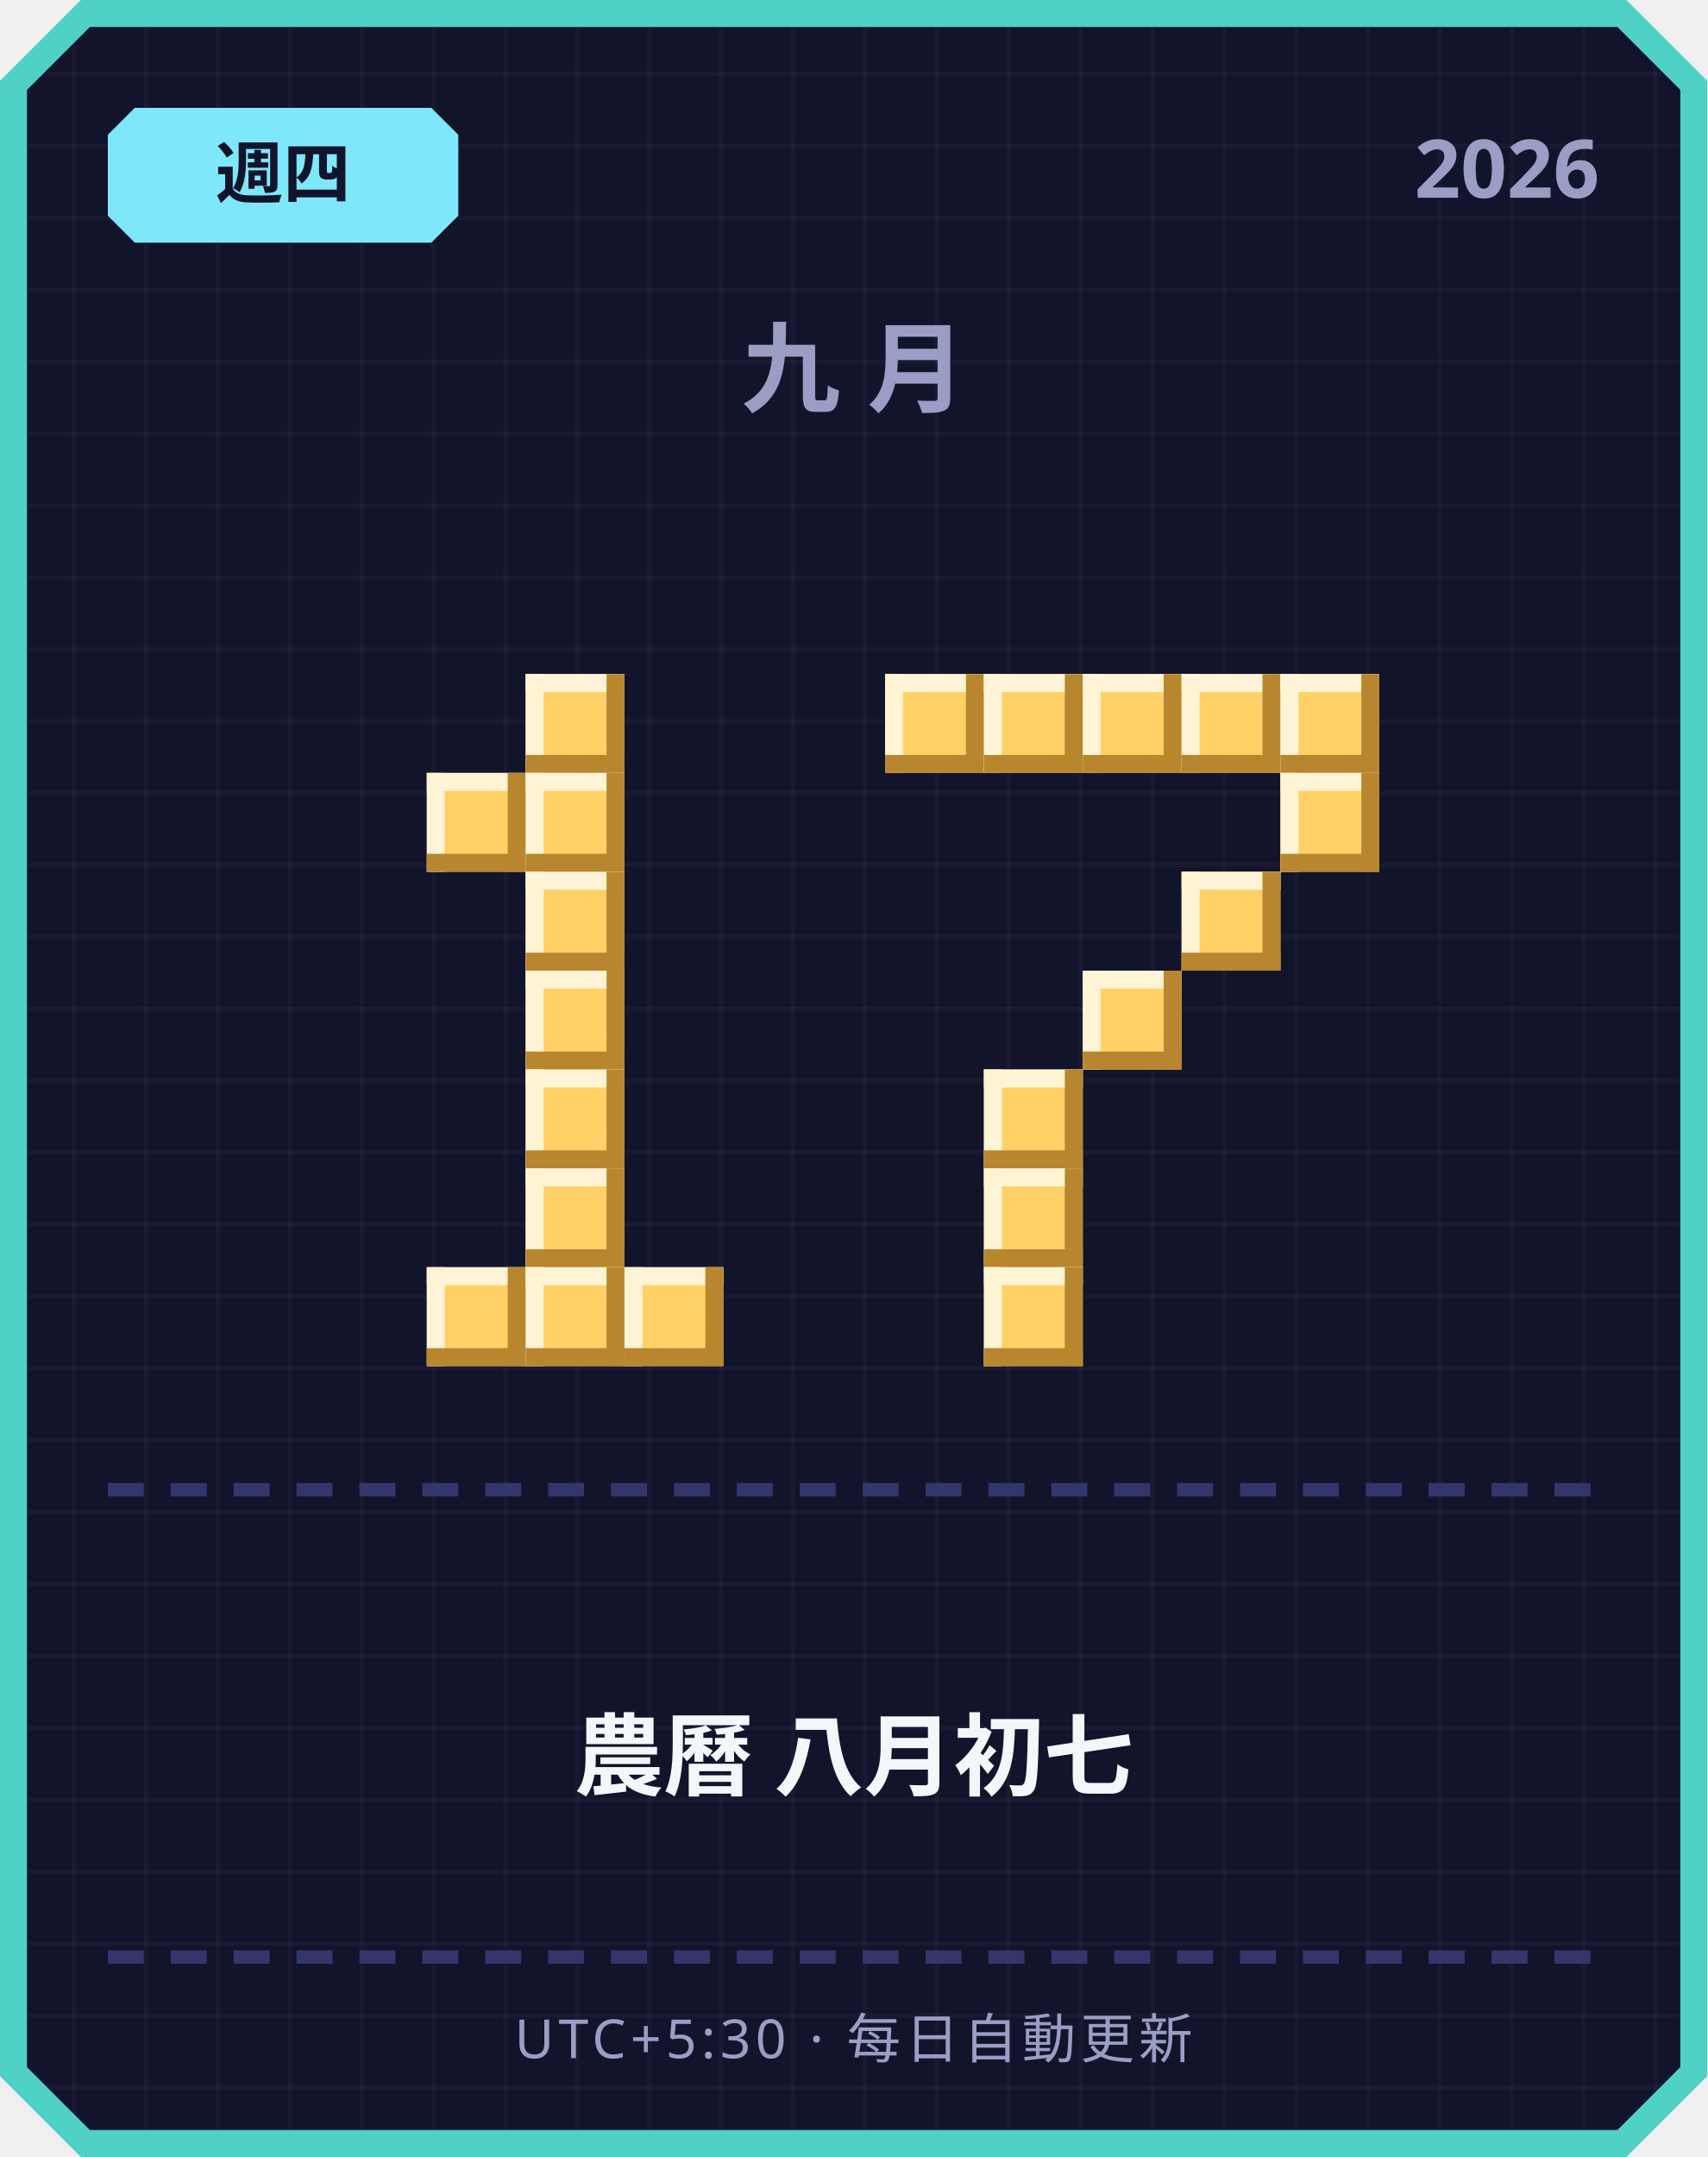
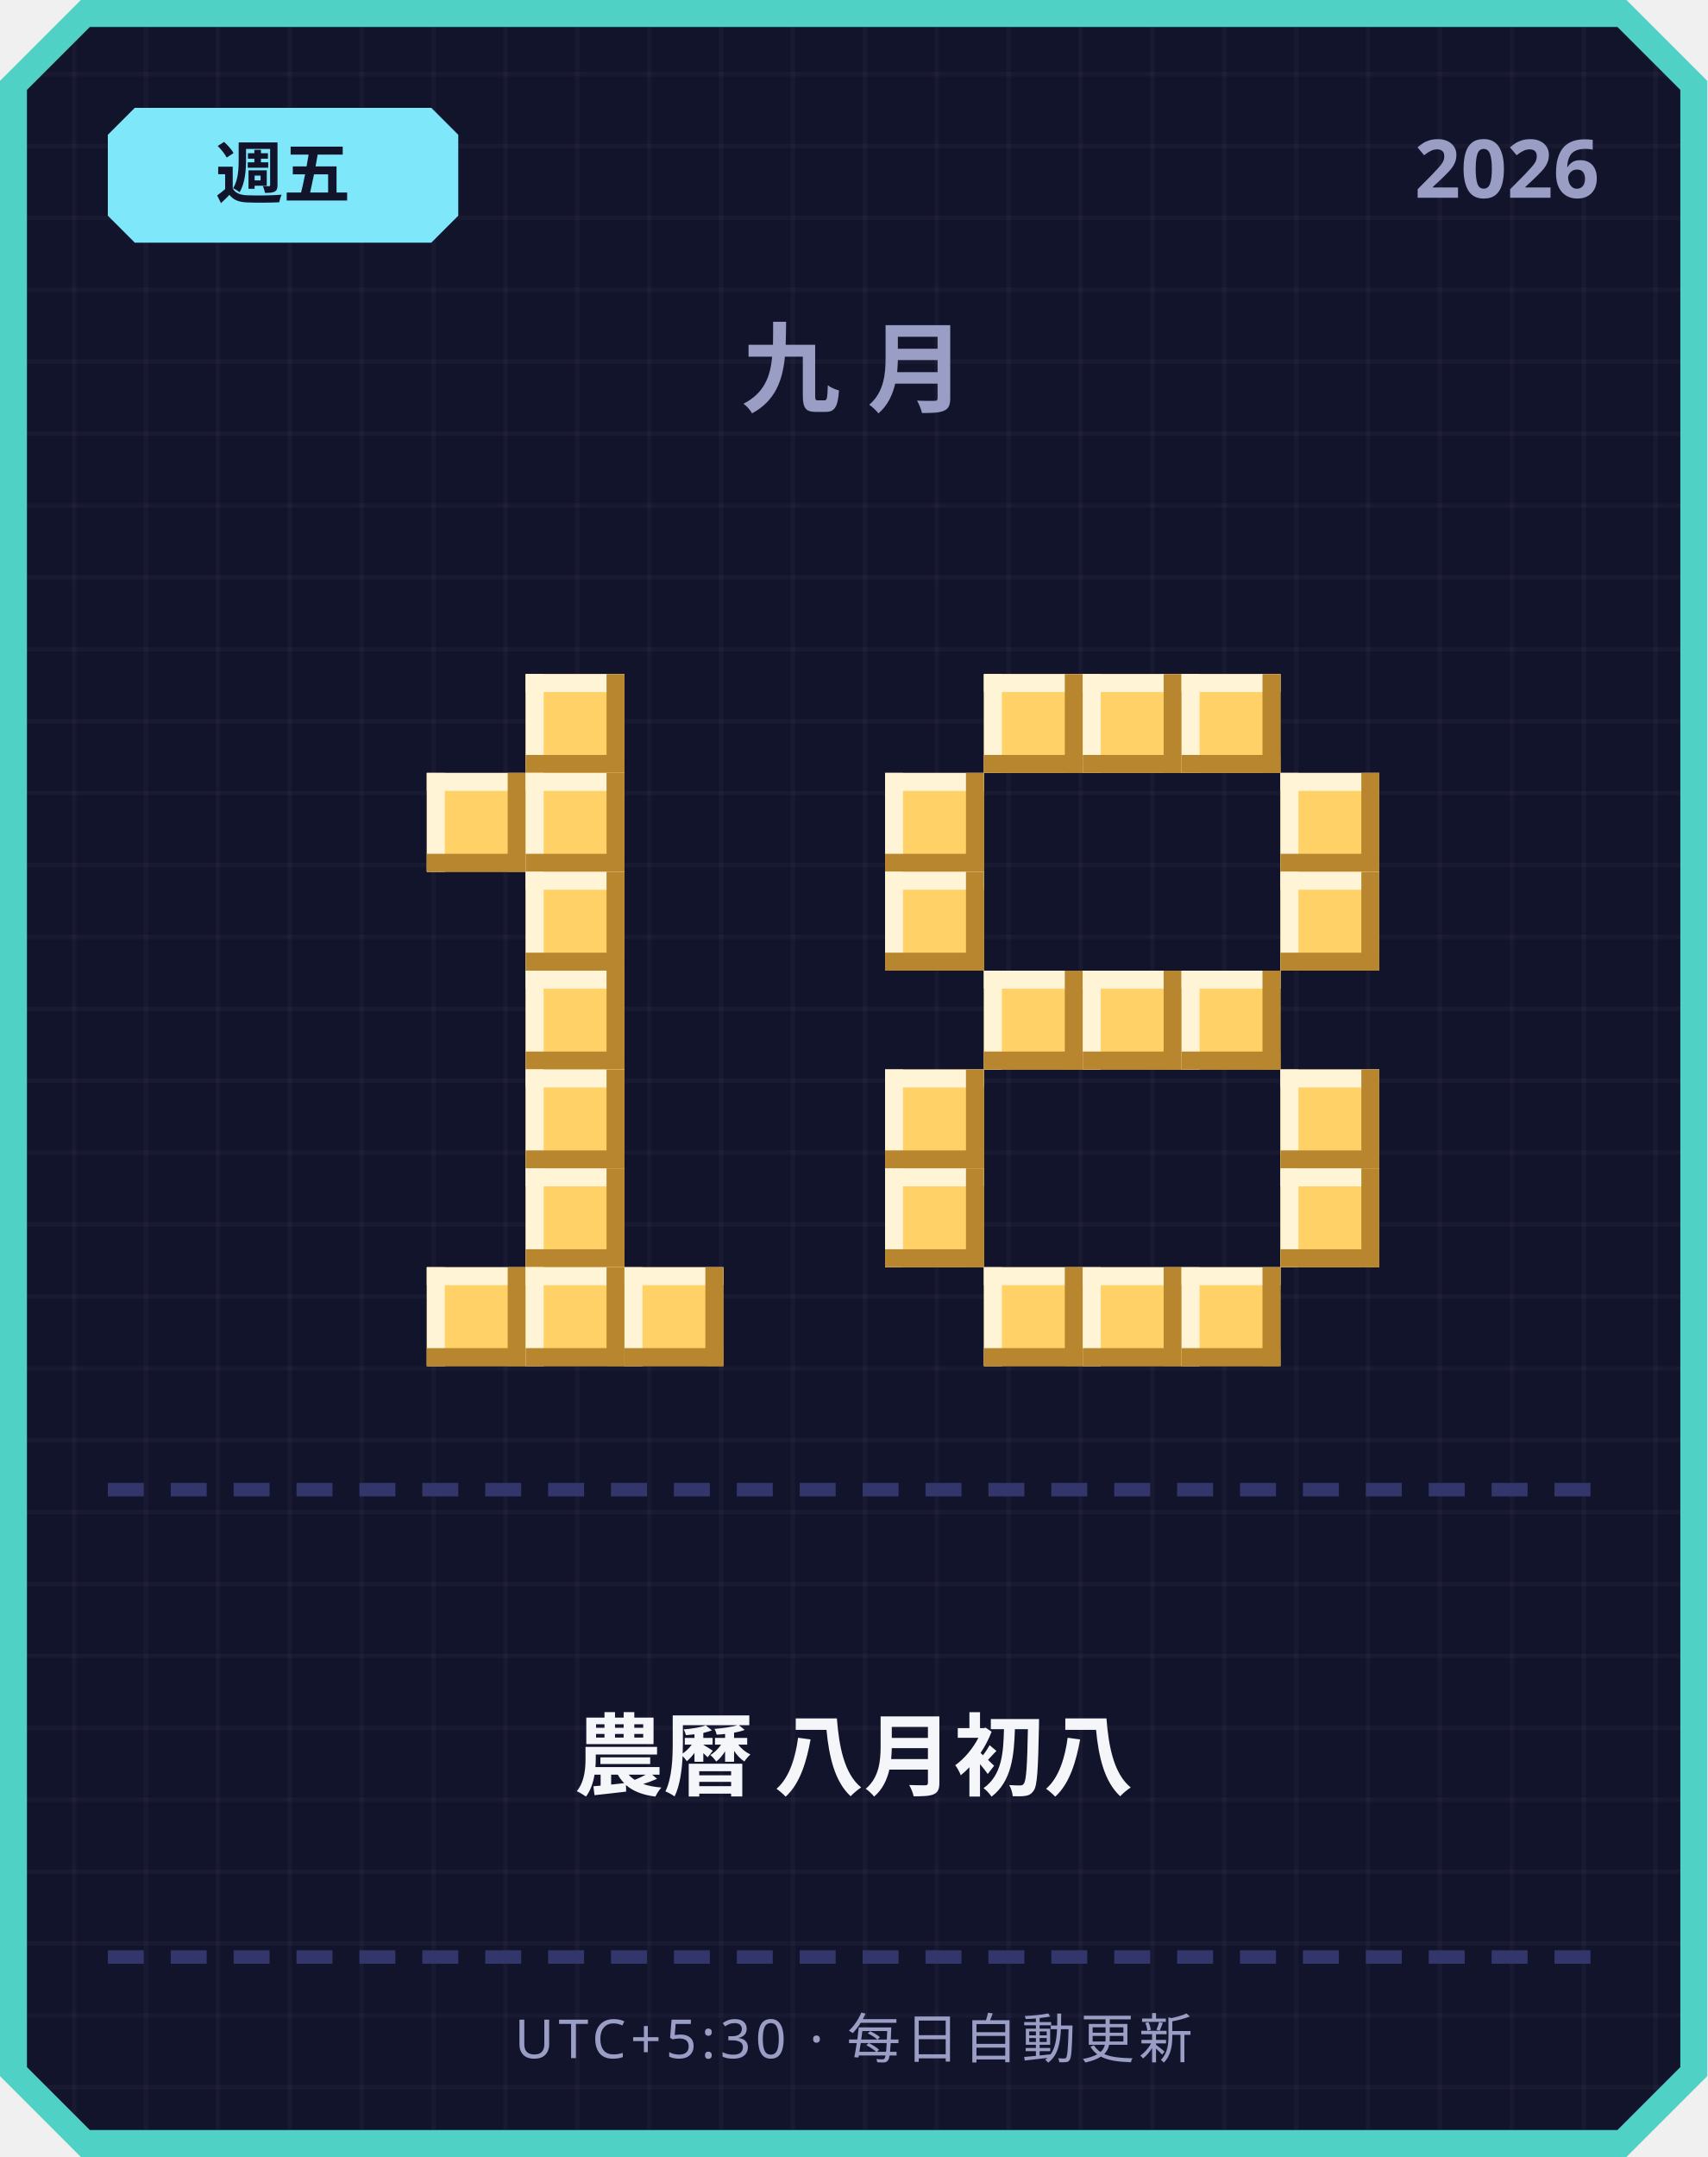
<svg xmlns="http://www.w3.org/2000/svg" width="380" height="480" viewBox="0 0 380 480">
  <defs>
    <pattern id="grid" width="16" height="16" patternUnits="userSpaceOnUse">
      <rect width="16" height="16" fill="#12142b" />
      <rect width="1" height="16" fill="#ffffff" opacity="0.03" />
      <rect width="16" height="1" fill="#ffffff" opacity="0.03" />
    </pattern>
  </defs>
  <path d="M 18,0 L 362,0 L 380,18 L 380,462 L 362,480 L 18,480 L 0,462 L 0,18 Z" fill="#4fd1c5" />
  <path d="M 20,6 L 360,6 L 374,20 L 374,460 L 360,474 L 20,474 L 6,460 L 6,20 Z" fill="url(#grid)" />
  <path d="M 30,24 L 96,24 L 102,30 L 102,48 L 96,54 L 30,54 L 24,48 L 24,30 Z" fill="#7ee8fa" />
-   <text x="63" y="44" text-anchor="middle" font-family="'Segoe UI', sans-serif" font-size="15" font-weight="700" fill="#12142b">週四</text>
+   <text x="63" y="44" text-anchor="middle" font-family="'Segoe UI', sans-serif" font-size="15" font-weight="700" fill="#12142b">週五</text>
  <text x="356" y="44" text-anchor="end" font-family="'Segoe UI', sans-serif" font-size="18" font-weight="700" fill="#9a9dc4">2026</text>
  <text x="190" y="90" text-anchor="middle" font-family="'Segoe UI', sans-serif" font-size="22" font-weight="700" letter-spacing="6" fill="#9a9dc4">九月</text>
  <rect x="117" y="150" width="22" height="22" fill="#ffd166" />
  <rect x="117" y="150" width="22" height="4" fill="#fff4d6" />
  <rect x="117" y="150" width="4" height="22" fill="#fff4d6" />
  <rect x="117" y="168" width="22" height="4" fill="#b8862e" />
  <rect x="135" y="150" width="4" height="22" fill="#b8862e" />
  <rect x="95" y="172" width="22" height="22" fill="#ffd166" />
  <rect x="95" y="172" width="22" height="4" fill="#fff4d6" />
  <rect x="95" y="172" width="4" height="22" fill="#fff4d6" />
  <rect x="95" y="190" width="22" height="4" fill="#b8862e" />
  <rect x="113" y="172" width="4" height="22" fill="#b8862e" />
  <rect x="117" y="172" width="22" height="22" fill="#ffd166" />
  <rect x="117" y="172" width="22" height="4" fill="#fff4d6" />
  <rect x="117" y="172" width="4" height="22" fill="#fff4d6" />
  <rect x="117" y="190" width="22" height="4" fill="#b8862e" />
  <rect x="135" y="172" width="4" height="22" fill="#b8862e" />
  <rect x="117" y="194" width="22" height="22" fill="#ffd166" />
  <rect x="117" y="194" width="22" height="4" fill="#fff4d6" />
  <rect x="117" y="194" width="4" height="22" fill="#fff4d6" />
  <rect x="117" y="212" width="22" height="4" fill="#b8862e" />
  <rect x="135" y="194" width="4" height="22" fill="#b8862e" />
  <rect x="117" y="216" width="22" height="22" fill="#ffd166" />
  <rect x="117" y="216" width="22" height="4" fill="#fff4d6" />
  <rect x="117" y="216" width="4" height="22" fill="#fff4d6" />
  <rect x="117" y="234" width="22" height="4" fill="#b8862e" />
  <rect x="135" y="216" width="4" height="22" fill="#b8862e" />
  <rect x="117" y="238" width="22" height="22" fill="#ffd166" />
  <rect x="117" y="238" width="22" height="4" fill="#fff4d6" />
  <rect x="117" y="238" width="4" height="22" fill="#fff4d6" />
  <rect x="117" y="256" width="22" height="4" fill="#b8862e" />
  <rect x="135" y="238" width="4" height="22" fill="#b8862e" />
  <rect x="117" y="260" width="22" height="22" fill="#ffd166" />
  <rect x="117" y="260" width="22" height="4" fill="#fff4d6" />
  <rect x="117" y="260" width="4" height="22" fill="#fff4d6" />
  <rect x="117" y="278" width="22" height="4" fill="#b8862e" />
  <rect x="135" y="260" width="4" height="22" fill="#b8862e" />
  <rect x="95" y="282" width="22" height="22" fill="#ffd166" />
  <rect x="95" y="282" width="22" height="4" fill="#fff4d6" />
  <rect x="95" y="282" width="4" height="22" fill="#fff4d6" />
  <rect x="95" y="300" width="22" height="4" fill="#b8862e" />
  <rect x="113" y="282" width="4" height="22" fill="#b8862e" />
  <rect x="117" y="282" width="22" height="22" fill="#ffd166" />
  <rect x="117" y="282" width="22" height="4" fill="#fff4d6" />
  <rect x="117" y="282" width="4" height="22" fill="#fff4d6" />
  <rect x="117" y="300" width="22" height="4" fill="#b8862e" />
  <rect x="135" y="282" width="4" height="22" fill="#b8862e" />
  <rect x="139" y="282" width="22" height="22" fill="#ffd166" />
  <rect x="139" y="282" width="22" height="4" fill="#fff4d6" />
  <rect x="139" y="282" width="4" height="22" fill="#fff4d6" />
  <rect x="139" y="300" width="22" height="4" fill="#b8862e" />
  <rect x="157" y="282" width="4" height="22" fill="#b8862e" />
-   <rect x="197" y="150" width="22" height="22" fill="#ffd166" />
-   <rect x="197" y="150" width="22" height="4" fill="#fff4d6" />
-   <rect x="197" y="150" width="4" height="22" fill="#fff4d6" />
-   <rect x="197" y="168" width="22" height="4" fill="#b8862e" />
-   <rect x="215" y="150" width="4" height="22" fill="#b8862e" />
  <rect x="219" y="150" width="22" height="22" fill="#ffd166" />
  <rect x="219" y="150" width="22" height="4" fill="#fff4d6" />
  <rect x="219" y="150" width="4" height="22" fill="#fff4d6" />
  <rect x="219" y="168" width="22" height="4" fill="#b8862e" />
  <rect x="237" y="150" width="4" height="22" fill="#b8862e" />
  <rect x="241" y="150" width="22" height="22" fill="#ffd166" />
  <rect x="241" y="150" width="22" height="4" fill="#fff4d6" />
  <rect x="241" y="150" width="4" height="22" fill="#fff4d6" />
  <rect x="241" y="168" width="22" height="4" fill="#b8862e" />
  <rect x="259" y="150" width="4" height="22" fill="#b8862e" />
  <rect x="263" y="150" width="22" height="22" fill="#ffd166" />
  <rect x="263" y="150" width="22" height="4" fill="#fff4d6" />
  <rect x="263" y="150" width="4" height="22" fill="#fff4d6" />
  <rect x="263" y="168" width="22" height="4" fill="#b8862e" />
  <rect x="281" y="150" width="4" height="22" fill="#b8862e" />
-   <rect x="285" y="150" width="22" height="22" fill="#ffd166" />
-   <rect x="285" y="150" width="22" height="4" fill="#fff4d6" />
-   <rect x="285" y="150" width="4" height="22" fill="#fff4d6" />
-   <rect x="285" y="168" width="22" height="4" fill="#b8862e" />
-   <rect x="303" y="150" width="4" height="22" fill="#b8862e" />
+   <rect x="197" y="172" width="22" height="22" fill="#ffd166" />
+   <rect x="197" y="172" width="22" height="4" fill="#fff4d6" />
+   <rect x="197" y="172" width="4" height="22" fill="#fff4d6" />
+   <rect x="197" y="190" width="22" height="4" fill="#b8862e" />
+   <rect x="215" y="172" width="4" height="22" fill="#b8862e" />
  <rect x="285" y="172" width="22" height="22" fill="#ffd166" />
  <rect x="285" y="172" width="22" height="4" fill="#fff4d6" />
  <rect x="285" y="172" width="4" height="22" fill="#fff4d6" />
  <rect x="285" y="190" width="22" height="4" fill="#b8862e" />
  <rect x="303" y="172" width="4" height="22" fill="#b8862e" />
-   <rect x="263" y="194" width="22" height="22" fill="#ffd166" />
-   <rect x="263" y="194" width="22" height="4" fill="#fff4d6" />
-   <rect x="263" y="194" width="4" height="22" fill="#fff4d6" />
-   <rect x="263" y="212" width="22" height="4" fill="#b8862e" />
-   <rect x="281" y="194" width="4" height="22" fill="#b8862e" />
+   <rect x="197" y="194" width="22" height="22" fill="#ffd166" />
+   <rect x="197" y="194" width="22" height="4" fill="#fff4d6" />
+   <rect x="197" y="194" width="4" height="22" fill="#fff4d6" />
+   <rect x="197" y="212" width="22" height="4" fill="#b8862e" />
+   <rect x="215" y="194" width="4" height="22" fill="#b8862e" />
+   <rect x="285" y="194" width="22" height="22" fill="#ffd166" />
+   <rect x="285" y="194" width="22" height="4" fill="#fff4d6" />
+   <rect x="285" y="194" width="4" height="22" fill="#fff4d6" />
+   <rect x="285" y="212" width="22" height="4" fill="#b8862e" />
+   <rect x="303" y="194" width="4" height="22" fill="#b8862e" />
+   <rect x="219" y="216" width="22" height="22" fill="#ffd166" />
+   <rect x="219" y="216" width="22" height="4" fill="#fff4d6" />
+   <rect x="219" y="216" width="4" height="22" fill="#fff4d6" />
+   <rect x="219" y="234" width="22" height="4" fill="#b8862e" />
+   <rect x="237" y="216" width="4" height="22" fill="#b8862e" />
  <rect x="241" y="216" width="22" height="22" fill="#ffd166" />
  <rect x="241" y="216" width="22" height="4" fill="#fff4d6" />
  <rect x="241" y="216" width="4" height="22" fill="#fff4d6" />
  <rect x="241" y="234" width="22" height="4" fill="#b8862e" />
  <rect x="259" y="216" width="4" height="22" fill="#b8862e" />
-   <rect x="219" y="238" width="22" height="22" fill="#ffd166" />
-   <rect x="219" y="238" width="22" height="4" fill="#fff4d6" />
-   <rect x="219" y="238" width="4" height="22" fill="#fff4d6" />
-   <rect x="219" y="256" width="22" height="4" fill="#b8862e" />
-   <rect x="237" y="238" width="4" height="22" fill="#b8862e" />
-   <rect x="219" y="260" width="22" height="22" fill="#ffd166" />
-   <rect x="219" y="260" width="22" height="4" fill="#fff4d6" />
-   <rect x="219" y="260" width="4" height="22" fill="#fff4d6" />
-   <rect x="219" y="278" width="22" height="4" fill="#b8862e" />
-   <rect x="237" y="260" width="4" height="22" fill="#b8862e" />
+   <rect x="263" y="216" width="22" height="22" fill="#ffd166" />
+   <rect x="263" y="216" width="22" height="4" fill="#fff4d6" />
+   <rect x="263" y="216" width="4" height="22" fill="#fff4d6" />
+   <rect x="263" y="234" width="22" height="4" fill="#b8862e" />
+   <rect x="281" y="216" width="4" height="22" fill="#b8862e" />
+   <rect x="197" y="238" width="22" height="22" fill="#ffd166" />
+   <rect x="197" y="238" width="22" height="4" fill="#fff4d6" />
+   <rect x="197" y="238" width="4" height="22" fill="#fff4d6" />
+   <rect x="197" y="256" width="22" height="4" fill="#b8862e" />
+   <rect x="215" y="238" width="4" height="22" fill="#b8862e" />
+   <rect x="285" y="238" width="22" height="22" fill="#ffd166" />
+   <rect x="285" y="238" width="22" height="4" fill="#fff4d6" />
+   <rect x="285" y="238" width="4" height="22" fill="#fff4d6" />
+   <rect x="285" y="256" width="22" height="4" fill="#b8862e" />
+   <rect x="303" y="238" width="4" height="22" fill="#b8862e" />
+   <rect x="197" y="260" width="22" height="22" fill="#ffd166" />
+   <rect x="197" y="260" width="22" height="4" fill="#fff4d6" />
+   <rect x="197" y="260" width="4" height="22" fill="#fff4d6" />
+   <rect x="197" y="278" width="22" height="4" fill="#b8862e" />
+   <rect x="215" y="260" width="4" height="22" fill="#b8862e" />
+   <rect x="285" y="260" width="22" height="22" fill="#ffd166" />
+   <rect x="285" y="260" width="22" height="4" fill="#fff4d6" />
+   <rect x="285" y="260" width="4" height="22" fill="#fff4d6" />
+   <rect x="285" y="278" width="22" height="4" fill="#b8862e" />
+   <rect x="303" y="260" width="4" height="22" fill="#b8862e" />
  <rect x="219" y="282" width="22" height="22" fill="#ffd166" />
  <rect x="219" y="282" width="22" height="4" fill="#fff4d6" />
  <rect x="219" y="282" width="4" height="22" fill="#fff4d6" />
  <rect x="219" y="300" width="22" height="4" fill="#b8862e" />
  <rect x="237" y="282" width="4" height="22" fill="#b8862e" />
+   <rect x="241" y="282" width="22" height="22" fill="#ffd166" />
+   <rect x="241" y="282" width="22" height="4" fill="#fff4d6" />
+   <rect x="241" y="282" width="4" height="22" fill="#fff4d6" />
+   <rect x="241" y="300" width="22" height="4" fill="#b8862e" />
+   <rect x="259" y="282" width="4" height="22" fill="#b8862e" />
+   <rect x="263" y="282" width="22" height="22" fill="#ffd166" />
+   <rect x="263" y="282" width="22" height="4" fill="#fff4d6" />
+   <rect x="263" y="282" width="4" height="22" fill="#fff4d6" />
+   <rect x="263" y="300" width="22" height="4" fill="#b8862e" />
+   <rect x="281" y="282" width="4" height="22" fill="#b8862e" />
  <rect x="24" y="330" width="8" height="3" fill="#33366b" />
  <rect x="38" y="330" width="8" height="3" fill="#33366b" />
  <rect x="52" y="330" width="8" height="3" fill="#33366b" />
  <rect x="66" y="330" width="8" height="3" fill="#33366b" />
  <rect x="80" y="330" width="8" height="3" fill="#33366b" />
  <rect x="94" y="330" width="8" height="3" fill="#33366b" />
  <rect x="108" y="330" width="8" height="3" fill="#33366b" />
  <rect x="122" y="330" width="8" height="3" fill="#33366b" />
  <rect x="136" y="330" width="8" height="3" fill="#33366b" />
  <rect x="150" y="330" width="8" height="3" fill="#33366b" />
  <rect x="164" y="330" width="8" height="3" fill="#33366b" />
  <rect x="178" y="330" width="8" height="3" fill="#33366b" />
  <rect x="192" y="330" width="8" height="3" fill="#33366b" />
  <rect x="206" y="330" width="8" height="3" fill="#33366b" />
  <rect x="220" y="330" width="8" height="3" fill="#33366b" />
  <rect x="234" y="330" width="8" height="3" fill="#33366b" />
  <rect x="248" y="330" width="8" height="3" fill="#33366b" />
  <rect x="262" y="330" width="8" height="3" fill="#33366b" />
  <rect x="276" y="330" width="8" height="3" fill="#33366b" />
  <rect x="290" y="330" width="8" height="3" fill="#33366b" />
  <rect x="304" y="330" width="8" height="3" fill="#33366b" />
  <rect x="318" y="330" width="8" height="3" fill="#33366b" />
  <rect x="332" y="330" width="8" height="3" fill="#33366b" />
  <rect x="346" y="330" width="8" height="3" fill="#33366b" />
-   <text x="190" y="398" text-anchor="middle" font-family="'Segoe UI', 'Microsoft JhengHei', sans-serif" font-size="20" font-weight="700" fill="#f5f6fa">農曆 八月初七</text>
+   <text x="190" y="398" text-anchor="middle" font-family="'Segoe UI', 'Microsoft JhengHei', sans-serif" font-size="20" font-weight="700" fill="#f5f6fa">農曆 八月初八</text>
  <rect x="24" y="434" width="8" height="3" fill="#33366b" />
  <rect x="38" y="434" width="8" height="3" fill="#33366b" />
  <rect x="52" y="434" width="8" height="3" fill="#33366b" />
  <rect x="66" y="434" width="8" height="3" fill="#33366b" />
  <rect x="80" y="434" width="8" height="3" fill="#33366b" />
  <rect x="94" y="434" width="8" height="3" fill="#33366b" />
  <rect x="108" y="434" width="8" height="3" fill="#33366b" />
  <rect x="122" y="434" width="8" height="3" fill="#33366b" />
  <rect x="136" y="434" width="8" height="3" fill="#33366b" />
  <rect x="150" y="434" width="8" height="3" fill="#33366b" />
  <rect x="164" y="434" width="8" height="3" fill="#33366b" />
  <rect x="178" y="434" width="8" height="3" fill="#33366b" />
  <rect x="192" y="434" width="8" height="3" fill="#33366b" />
  <rect x="206" y="434" width="8" height="3" fill="#33366b" />
  <rect x="220" y="434" width="8" height="3" fill="#33366b" />
  <rect x="234" y="434" width="8" height="3" fill="#33366b" />
  <rect x="248" y="434" width="8" height="3" fill="#33366b" />
  <rect x="262" y="434" width="8" height="3" fill="#33366b" />
  <rect x="276" y="434" width="8" height="3" fill="#33366b" />
  <rect x="290" y="434" width="8" height="3" fill="#33366b" />
  <rect x="304" y="434" width="8" height="3" fill="#33366b" />
  <rect x="318" y="434" width="8" height="3" fill="#33366b" />
  <rect x="332" y="434" width="8" height="3" fill="#33366b" />
  <rect x="346" y="434" width="8" height="3" fill="#33366b" />
  <text x="190" y="458" text-anchor="middle" font-family="'Segoe UI', sans-serif" font-size="12" letter-spacing="1" fill="#9a9dc4">UTC+5:30 · 每日自動更新</text>
</svg>
